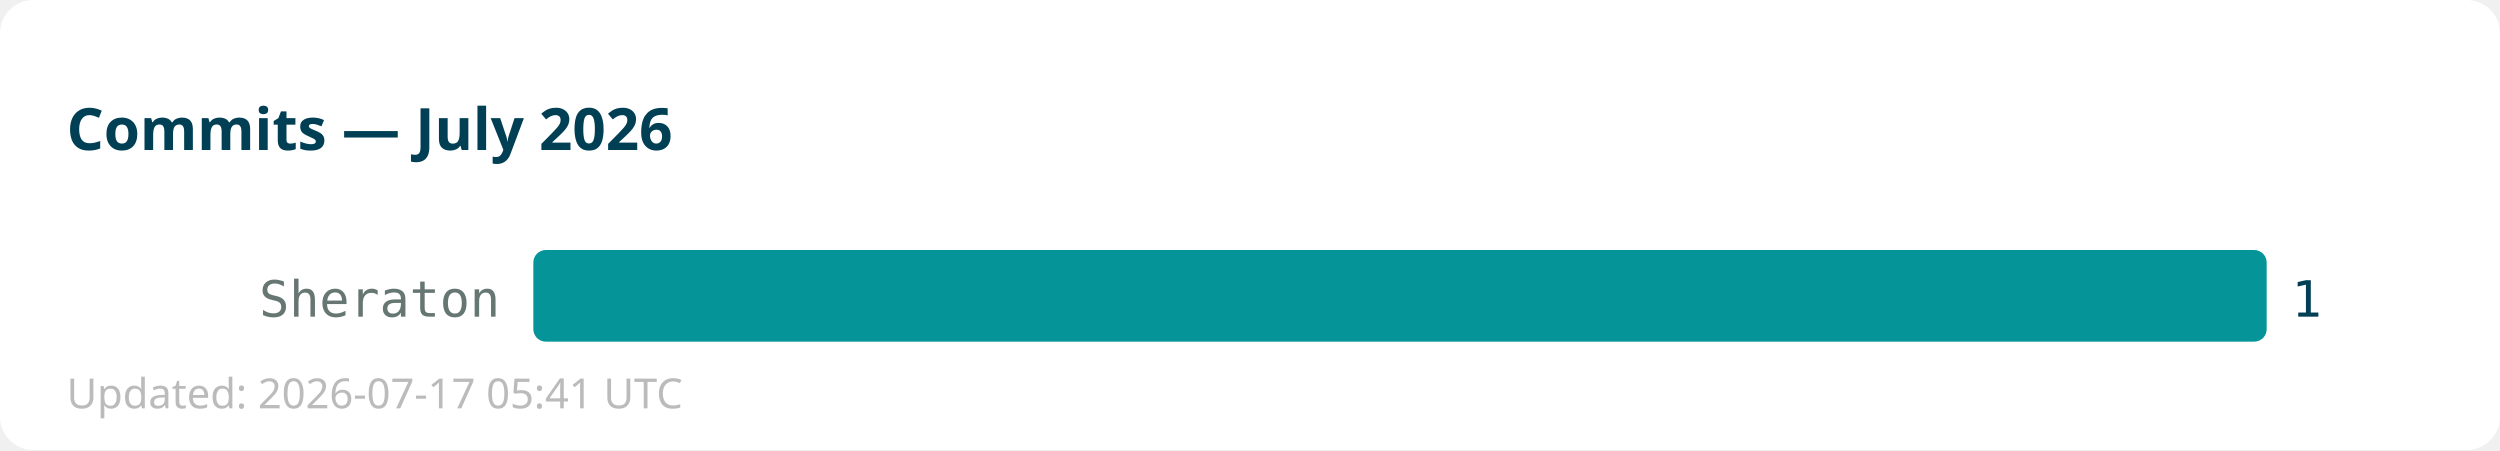
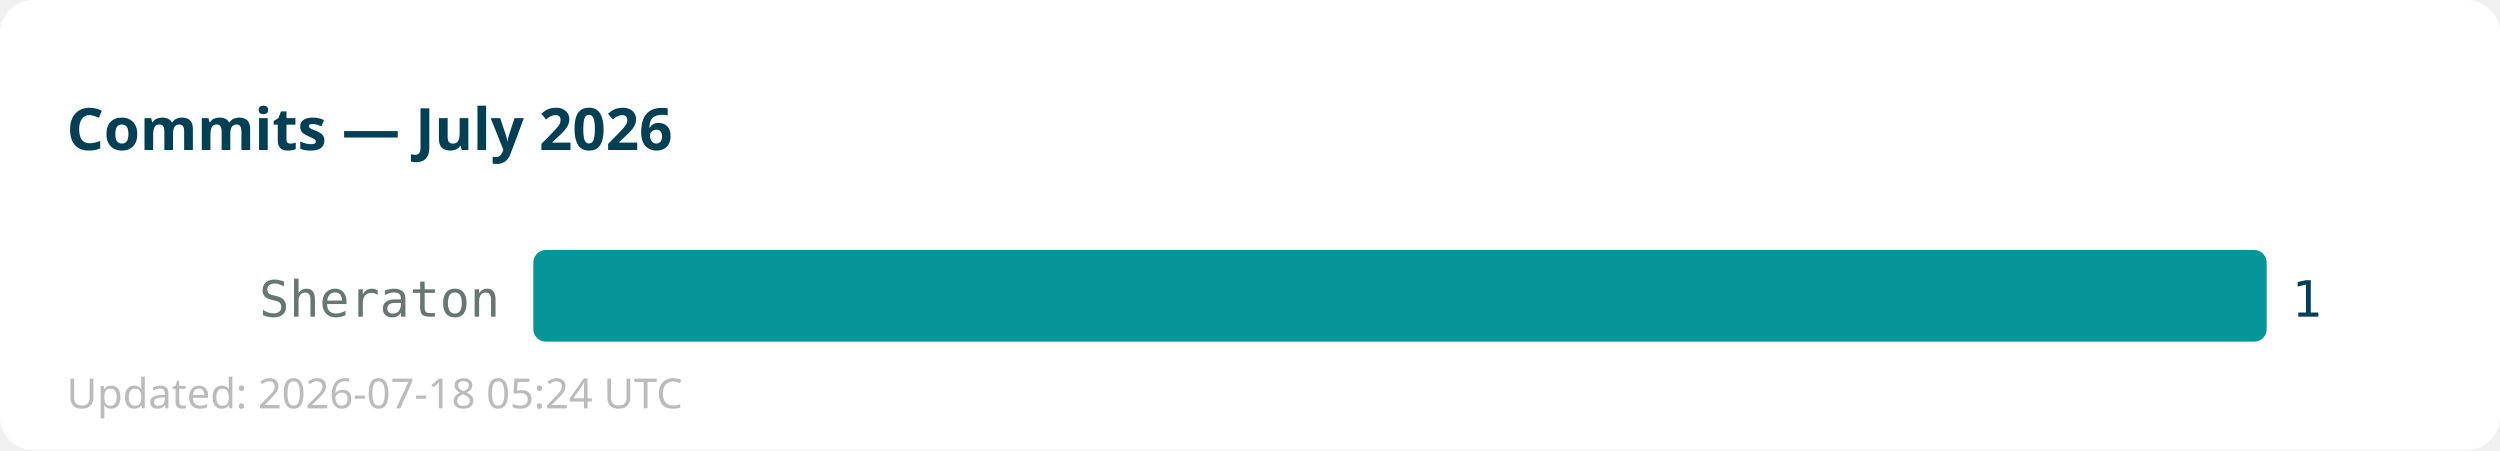
<svg xmlns="http://www.w3.org/2000/svg" width="600" height="108">
  <rect width="600" height="108" fill="#ffffff" rx="8" />
  <text x="16" y="36" font-family="sans-serif" font-size="14" font-weight="bold" fill="#013f54">Commits — July 2026</text>
  <text x="120" y="76" text-anchor="end" font-family="monospace" font-size="12" fill="#667672">Sheraton</text>
  <rect x="128" y="60" width="416" height="22" fill="#059598" rx="3" />
  <text x="550" y="76" font-family="monospace" font-size="12" fill="#013f54">1</text>
-   <text x="16" y="98" font-family="sans-serif" font-size="10" fill="#bbbbbb">Updated: 2026-07-17 05:41 UTC</text>
+   <text x="16" y="98" font-family="sans-serif" font-size="10" fill="#bbbbbb">Updated: 2026-07-18 05:24 UTC</text>
</svg>
